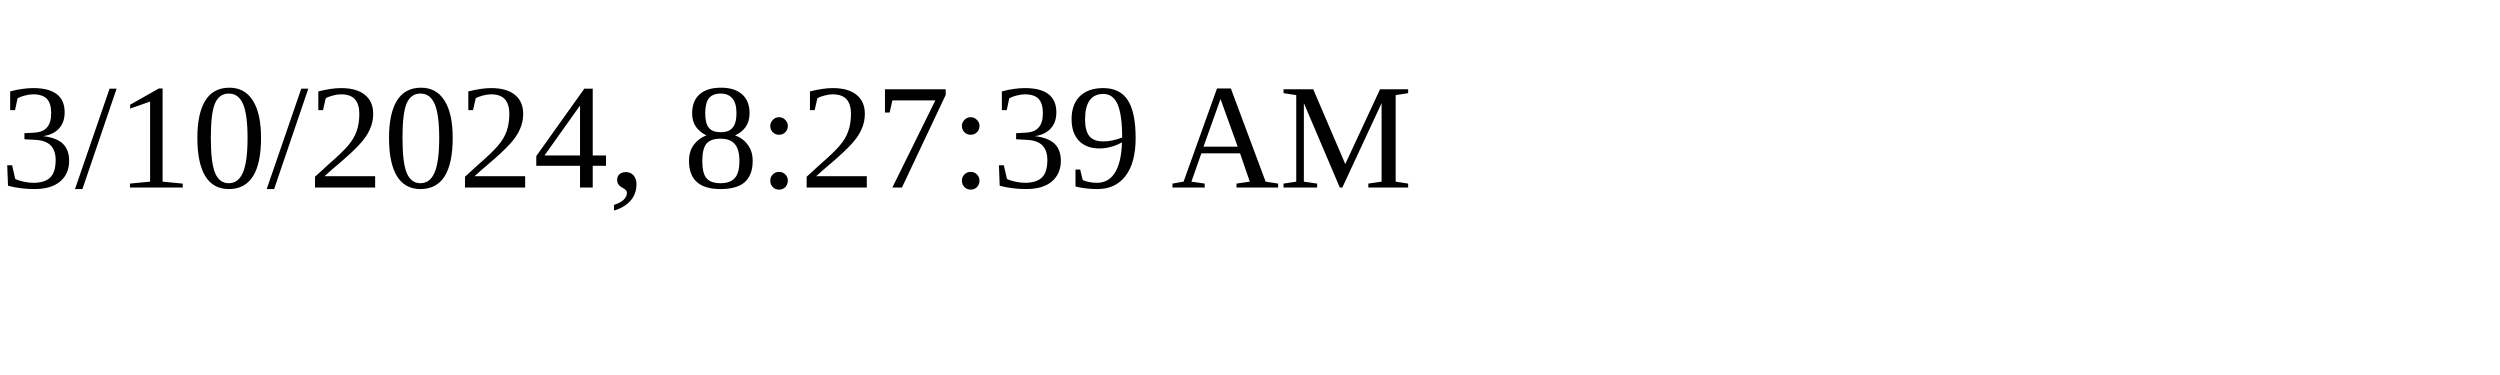
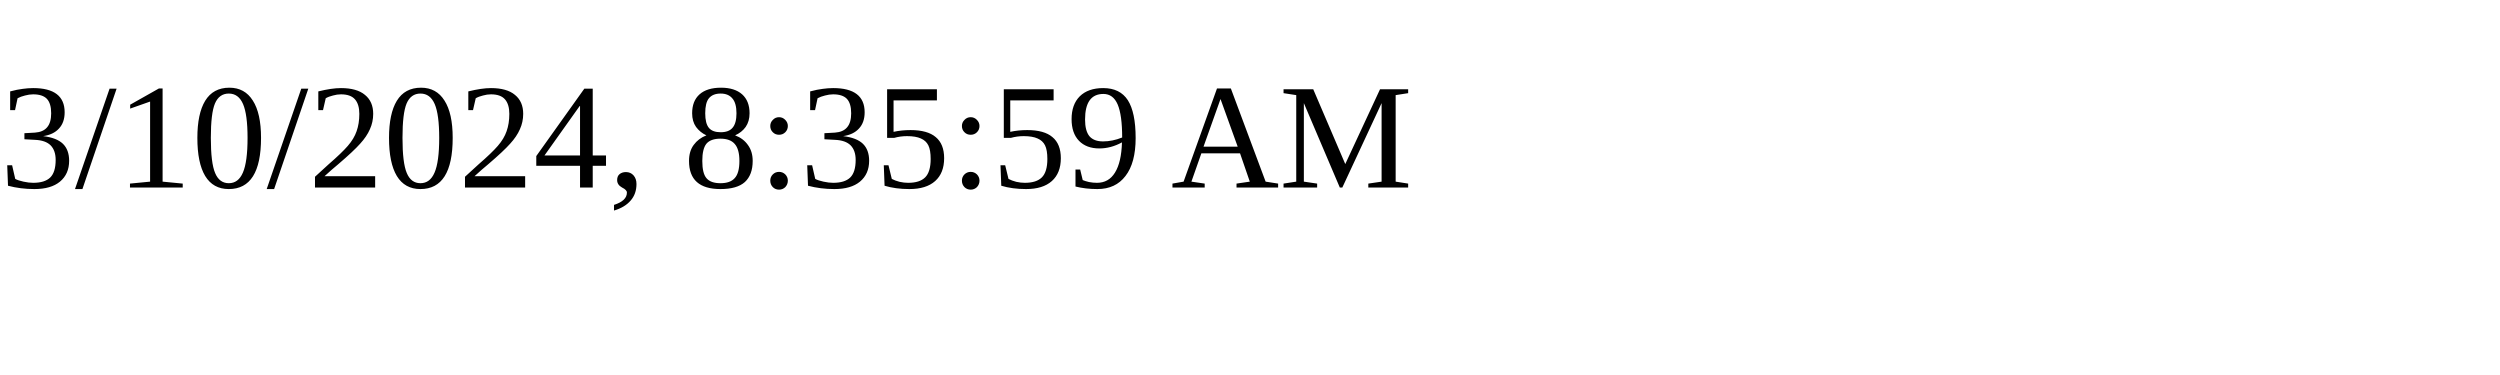
<svg xmlns="http://www.w3.org/2000/svg" height="30" width="200">
-   <text x="0" y="15">3/10/2024, 8:27:39 AM</text>
+   <text x="0" y="15">3/10/2024, 8:35:59 AM</text>
</svg>
